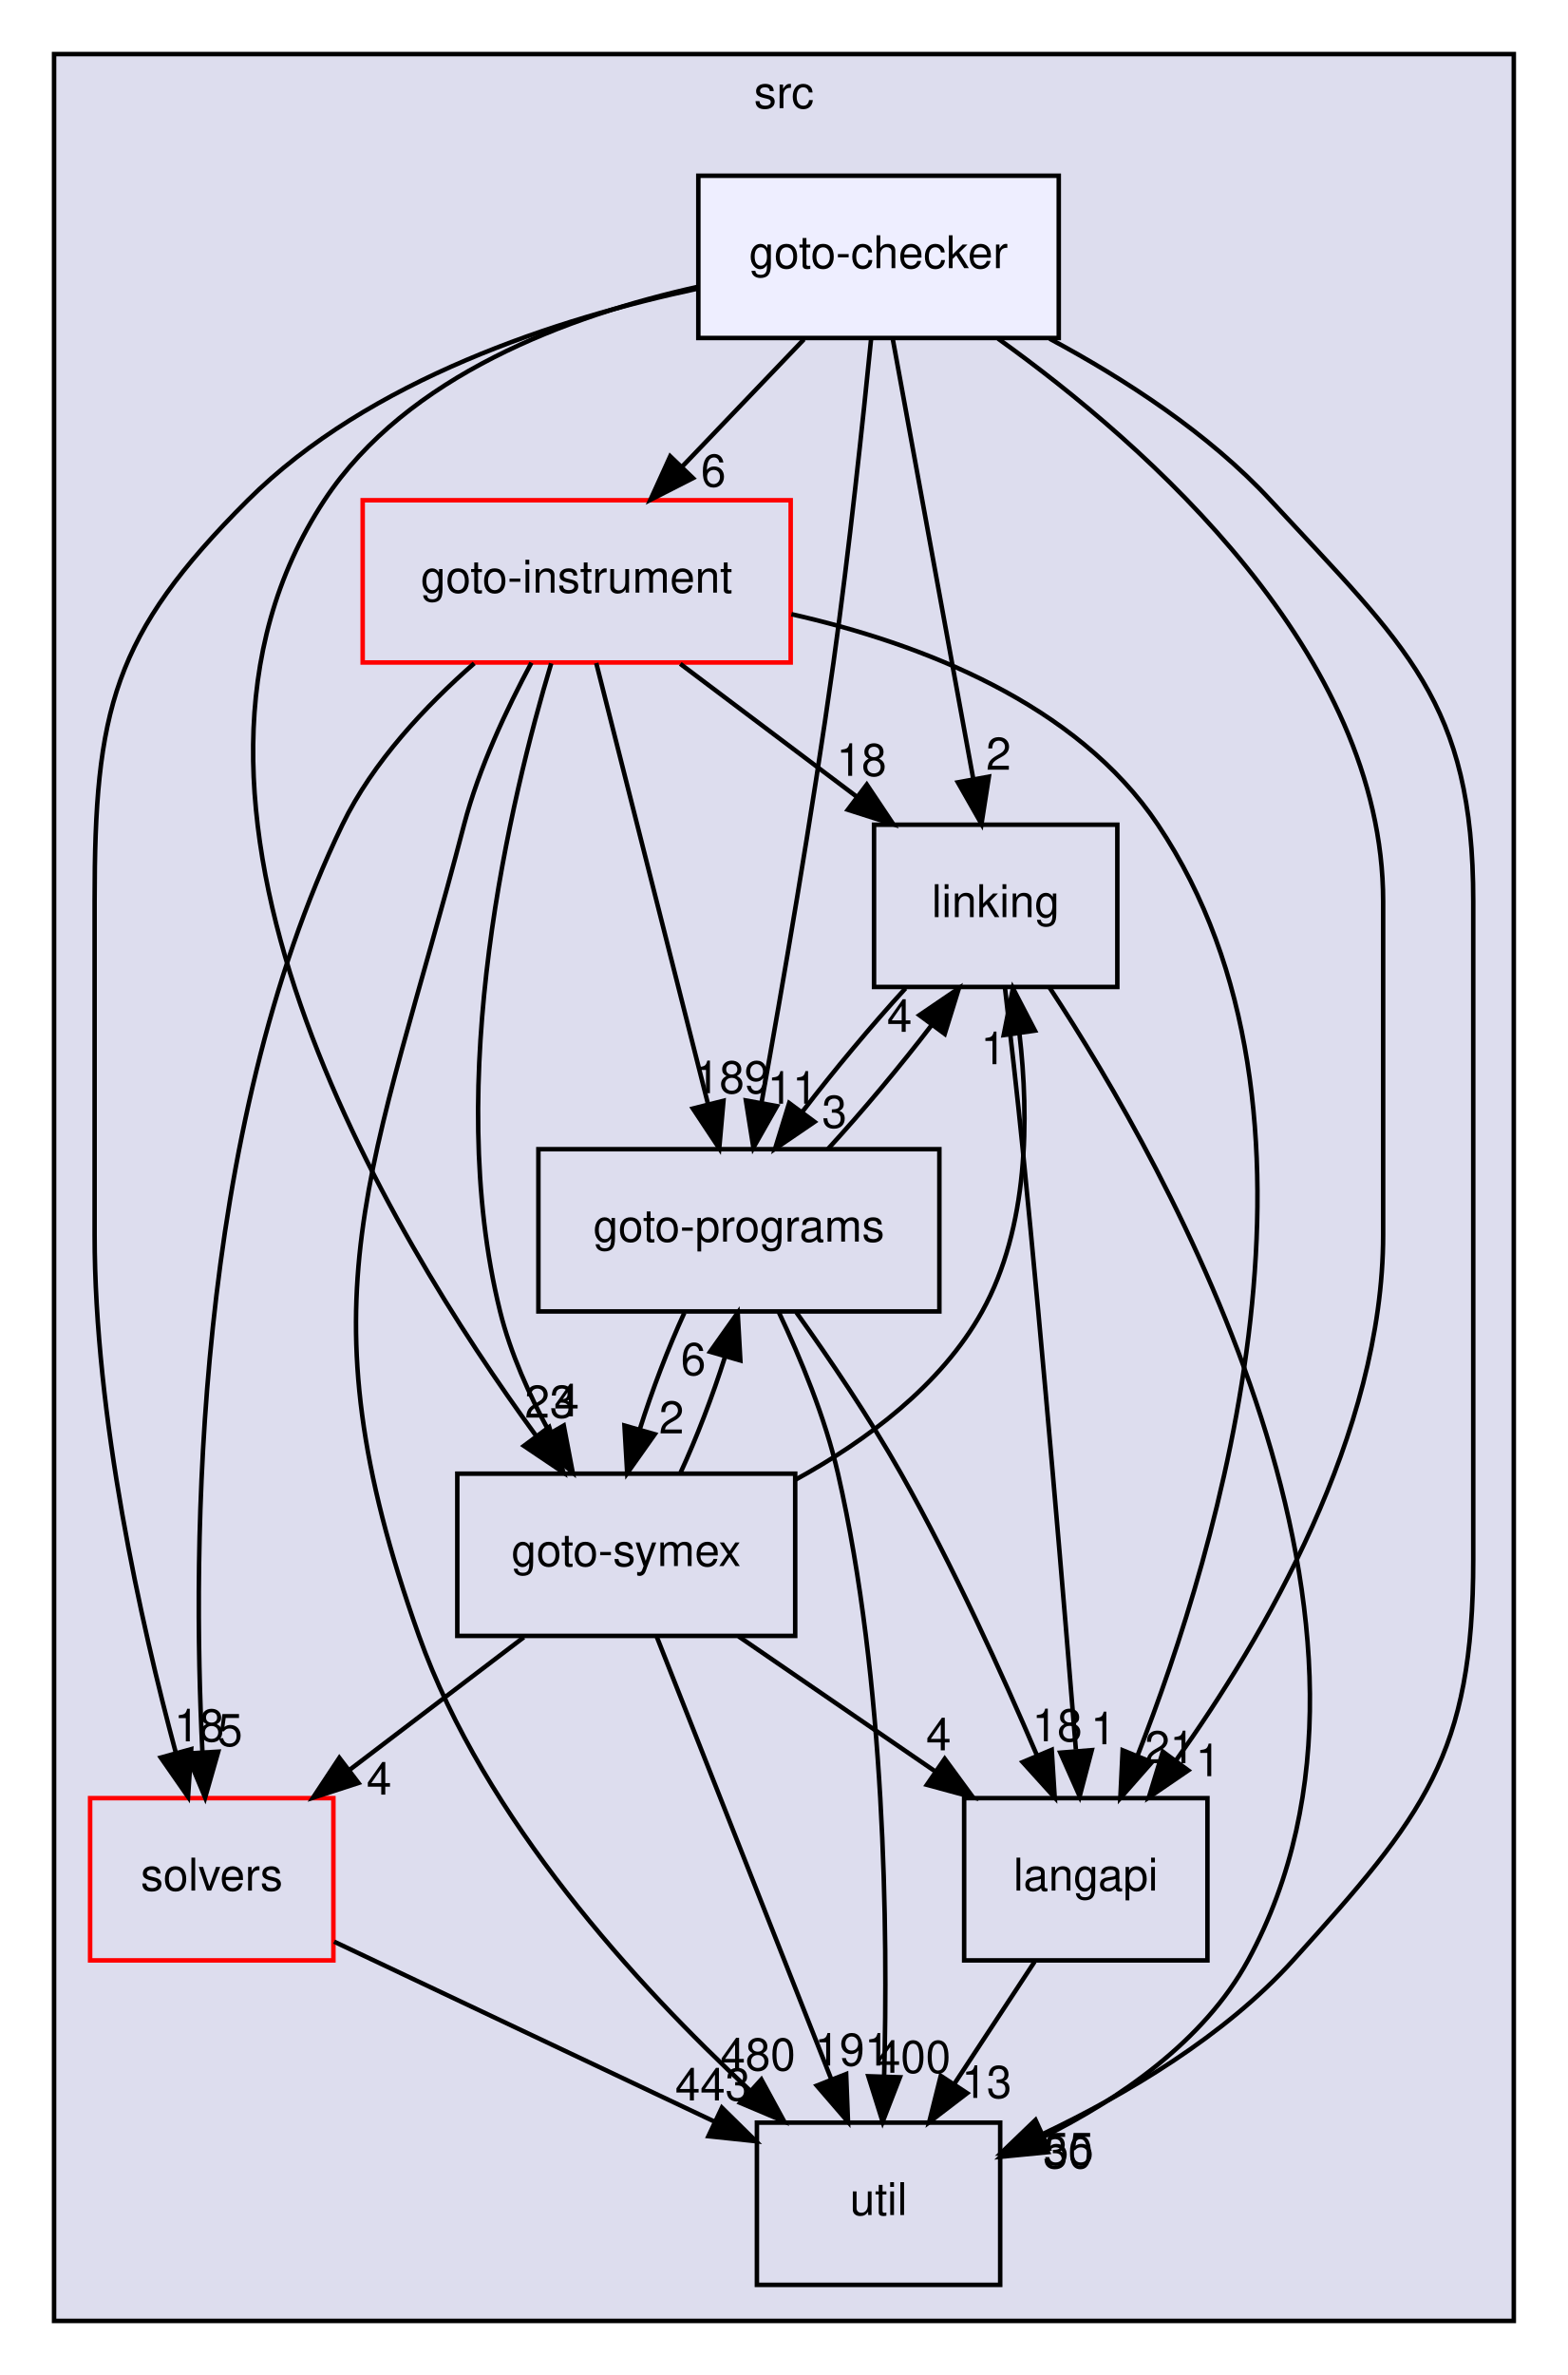
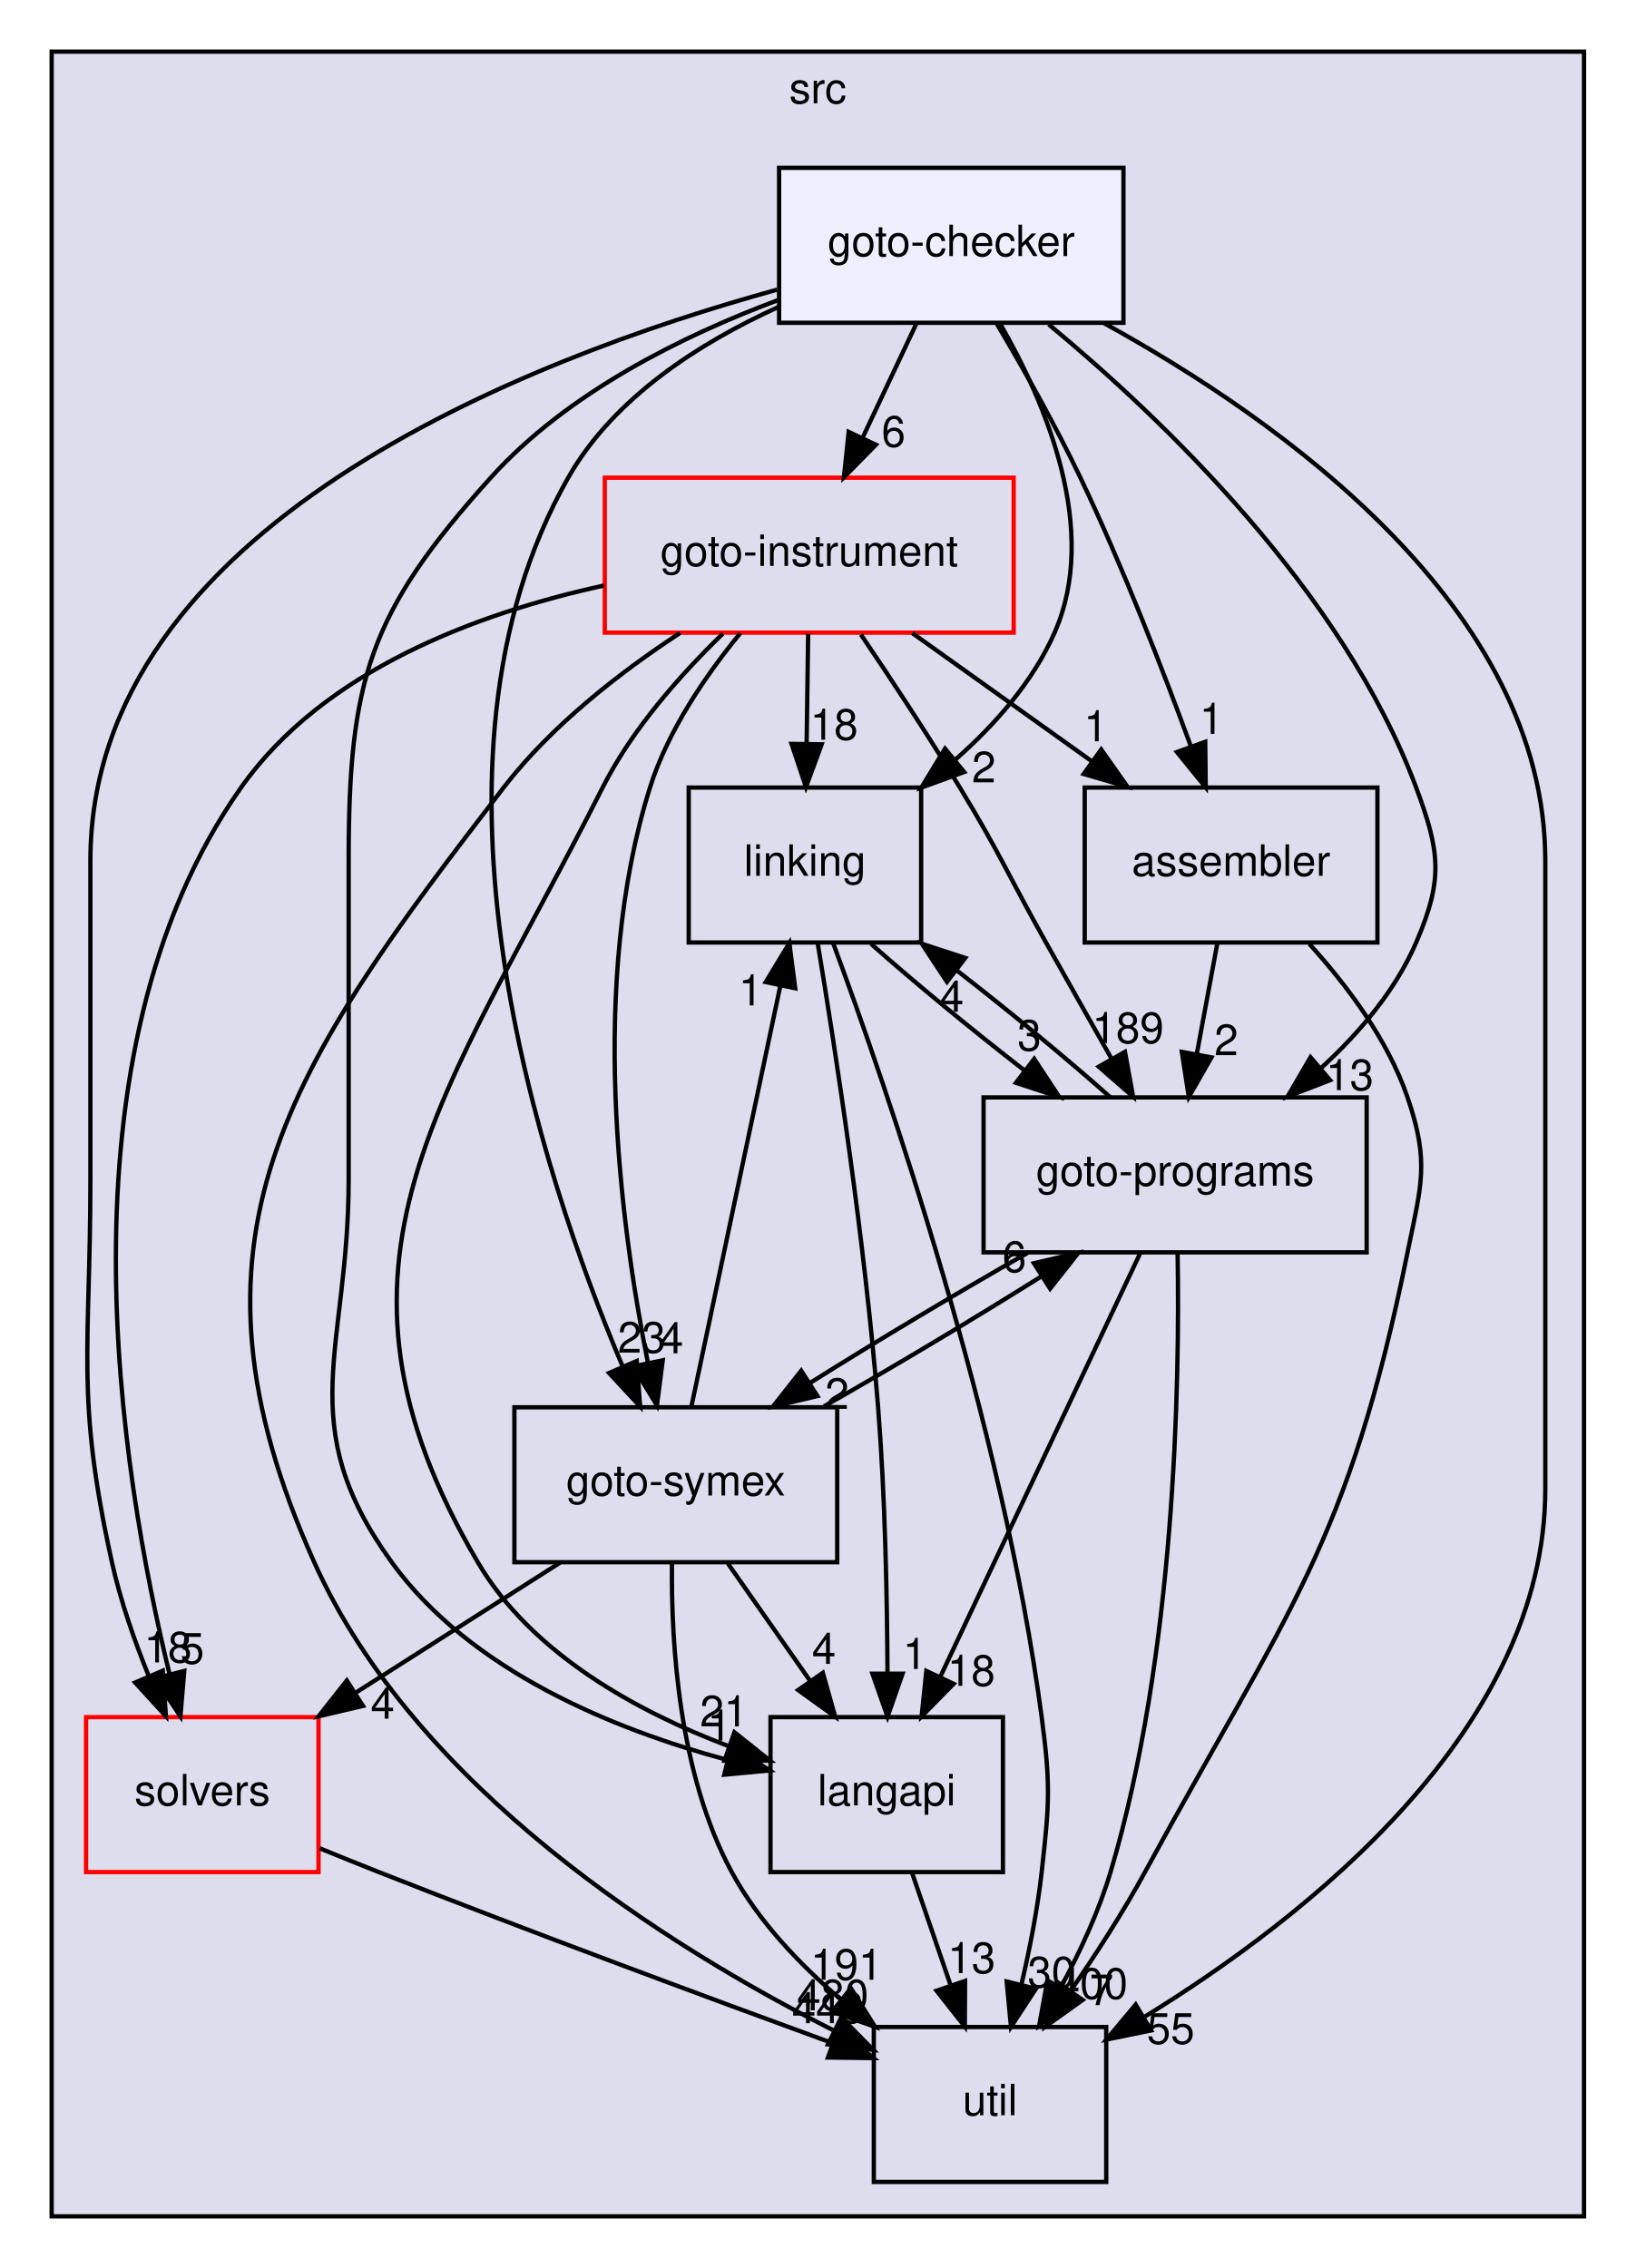
- <svg xmlns="http://www.w3.org/2000/svg" xmlns:xlink="http://www.w3.org/1999/xlink" width="348pt" height="527pt" viewBox="0.00 0.00 348.00 527.00">
+ <svg xmlns="http://www.w3.org/2000/svg" xmlns:xlink="http://www.w3.org/1999/xlink" width="380pt" height="527pt" viewBox="0.00 0.00 380.00 527.00">
  <g id="graph0" class="graph" transform="scale(1 1) rotate(0) translate(4 523)">
    <g id="clust1" class="cluster">
      <g id="a_clust1">
        <a xlink:href="dir_68267d1309a1af8e8297ef4c3efbcdba.html" target="_top" xlink:title="src">
-           <polygon fill="#ddddee" stroke="black" points="8,-8 8,-511 332,-511 332,-8 8,-8" />
-           <text text-anchor="middle" x="170" y="-499" font-family="Helvetica,sans-Serif" font-size="10.00">src</text>
+           <polygon fill="#ddddee" stroke="black" points="8,-8 8,-511 364,-511 364,-8 8,-8" />
+           <text text-anchor="middle" x="186" y="-499" font-family="Helvetica,sans-Serif" font-size="10.00">src</text>
        </a>
      </g>
    </g>
    <g id="node1" class="node">
      <g id="a_node1">
        <a xlink:href="dir_19373f467389307dc54ab8a6e9e19559.html" target="_top" xlink:title="solvers">
          <polygon fill="none" stroke="red" points="70,-124 16,-124 16,-88 70,-88 70,-124" />
          <text text-anchor="middle" x="43" y="-103.5" font-family="Helvetica,sans-Serif" font-size="10.00">solvers</text>
        </a>
      </g>
    </g>
    <g id="node7" class="node">
      <g id="a_node7">
        <a xlink:href="dir_b7878ad5ecbf2506f4125b9d34c97e45.html" target="_top" xlink:title="util">
-           <polygon fill="none" stroke="black" points="218,-52 164,-52 164,-16 218,-16 218,-52" />
-           <text text-anchor="middle" x="191" y="-31.5" font-family="Helvetica,sans-Serif" font-size="10.00">util</text>
+           <polygon fill="none" stroke="black" points="253,-52 199,-52 199,-16 253,-16 253,-52" />
+           <text text-anchor="middle" x="226" y="-31.5" font-family="Helvetica,sans-Serif" font-size="10.00">util</text>
        </a>
      </g>
    </g>
    <g id="edge4" class="edge">
-       <path fill="none" stroke="black" d="M70.15,-92.16C93.85,-80.95 128.46,-64.58 154.58,-52.23" />
-       <polygon fill="black" stroke="black" points="156.23,-55.32 163.78,-47.88 153.24,-48.99 156.23,-55.32" />
+       <path fill="none" stroke="black" d="M70.29,-93.52C74.86,-91.65 79.55,-89.75 84,-88 119.59,-73.98 160.55,-58.8 189.3,-48.29" />
+       <polygon fill="black" stroke="black" points="190.74,-51.49 198.93,-44.78 188.34,-44.91 190.74,-51.49" />
      <g id="a_edge4-headlabel">
        <a xlink:href="dir_000036_000037.html" target="_top" xlink:title="443">
-           <text text-anchor="middle" x="154.2" y="-56.92" font-family="Helvetica,sans-Serif" font-size="10.00">443</text>
+           <text text-anchor="middle" x="188.33" y="-52.89" font-family="Helvetica,sans-Serif" font-size="10.00">443</text>
        </a>
      </g>
    </g>
    <g id="node2" class="node">
      <g id="a_node2">
        <a xlink:href="dir_245199dd16b1f3757d78c9dc7747589d.html" target="_top" xlink:title="langapi">
-           <polygon fill="none" stroke="black" points="264,-124 210,-124 210,-88 264,-88 264,-124" />
-           <text text-anchor="middle" x="237" y="-103.5" font-family="Helvetica,sans-Serif" font-size="10.00">langapi</text>
-         </a>
-       </g>
-     </g>
-     <g id="edge15" class="edge">
-       <path fill="none" stroke="black" d="M225.63,-87.7C220.28,-79.56 213.8,-69.69 207.89,-60.7" />
-       <polygon fill="black" stroke="black" points="210.66,-58.54 202.24,-52.1 204.81,-62.38 210.66,-58.54" />
-       <g id="a_edge15-headlabel">
+           <polygon fill="none" stroke="black" points="229,-124 175,-124 175,-88 229,-88 229,-124" />
+           <text text-anchor="middle" x="202" y="-103.5" font-family="Helvetica,sans-Serif" font-size="10.00">langapi</text>
+         </a>
+       </g>
+     </g>
+     <g id="edge16" class="edge">
+       <path fill="none" stroke="black" d="M207.93,-87.7C210.61,-79.9 213.83,-70.51 216.8,-61.83" />
+       <polygon fill="black" stroke="black" points="220.2,-62.7 220.14,-52.1 213.58,-60.43 220.2,-62.7" />
+       <g id="a_edge16-headlabel">
        <a xlink:href="dir_000030_000037.html" target="_top" xlink:title="13">
-           <text text-anchor="middle" x="215" y="-57.48" font-family="Helvetica,sans-Serif" font-size="10.00">13</text>
+           <text text-anchor="middle" x="221.72" y="-64.52" font-family="Helvetica,sans-Serif" font-size="10.00">13</text>
        </a>
      </g>
    </g>
    <g id="node3" class="node">
      <g id="a_node3">
        <a xlink:href="dir_4cd183c173ff5cfcfce420f655b591bf.html" target="_top" xlink:title="goto-instrument">
-           <polygon fill="none" stroke="red" points="171.5,-412 76.5,-412 76.5,-376 171.5,-376 171.5,-412" />
-           <text text-anchor="middle" x="124" y="-391.5" font-family="Helvetica,sans-Serif" font-size="10.00">goto-instrument</text>
+           <polygon fill="none" stroke="red" points="231.5,-412 136.5,-412 136.5,-376 231.5,-376 231.5,-412" />
+           <text text-anchor="middle" x="184" y="-391.5" font-family="Helvetica,sans-Serif" font-size="10.00">goto-instrument</text>
        </a>
      </g>
    </g>
    <g id="edge5" class="edge">
-       <path fill="none" stroke="black" d="M101.26,-375.81C90.57,-366.45 78.73,-353.93 72,-340 39,-271.67 38.66,-179.51 40.93,-134.31" />
-       <polygon fill="black" stroke="black" points="44.44,-134.31 41.53,-124.13 37.45,-133.9 44.44,-134.31" />
+       <path fill="none" stroke="black" d="M136.28,-386.94C106.86,-380.5 71.2,-367.25 52,-340 8,-277.55 23.98,-180.54 35.42,-133.88" />
+       <polygon fill="black" stroke="black" points="38.81,-134.74 37.91,-124.19 32.03,-133 38.81,-134.74" />
      <g id="a_edge5-headlabel">
        <a xlink:href="dir_000024_000036.html" target="_top" xlink:title="5">
-           <text text-anchor="middle" x="47.06" y="-135.57" font-family="Helvetica,sans-Serif" font-size="10.00">5</text>
+           <text text-anchor="middle" x="40.67" y="-136.43" font-family="Helvetica,sans-Serif" font-size="10.00">5</text>
        </a>
      </g>
    </g>
    <g id="edge6" class="edge">
-       <path fill="none" stroke="black" d="M171.66,-386.72C200.44,-380.21 234.94,-366.95 253,-340 295.69,-276.3 266.57,-179.55 248.45,-133.35" />
-       <polygon fill="black" stroke="black" points="251.67,-131.98 244.67,-124.03 245.18,-134.62 251.67,-131.98" />
+       <path fill="none" stroke="black" d="M163.92,-375.75C154.04,-366.19 142.82,-353.52 136,-340 99.49,-267.66 65.97,-229.88 107,-160 119.55,-138.63 144.19,-125.24 165.24,-117.27" />
+       <polygon fill="black" stroke="black" points="166.62,-120.49 174.9,-113.88 164.31,-113.89 166.62,-120.49" />
      <g id="a_edge6-headlabel">
        <a xlink:href="dir_000024_000030.html" target="_top" xlink:title="21">
-           <text text-anchor="middle" x="255.65" y="-131.75" font-family="Helvetica,sans-Serif" font-size="10.00">21</text>
+           <text text-anchor="middle" x="164.17" y="-121.86" font-family="Helvetica,sans-Serif" font-size="10.00">21</text>
        </a>
      </g>
    </g>
    <g id="node4" class="node">
      <g id="a_node4">
        <a xlink:href="dir_7ec25742ab1d47a7a6823282222807fd.html" target="_top" xlink:title="linking">
-           <polygon fill="none" stroke="black" points="244,-340 190,-340 190,-304 244,-304 244,-340" />
-           <text text-anchor="middle" x="217" y="-319.5" font-family="Helvetica,sans-Serif" font-size="10.00">linking</text>
+           <polygon fill="none" stroke="black" points="210,-340 156,-340 156,-304 210,-304 210,-340" />
+           <text text-anchor="middle" x="183" y="-319.5" font-family="Helvetica,sans-Serif" font-size="10.00">linking</text>
        </a>
      </g>
    </g>
    <g id="edge7" class="edge">
-       <path fill="none" stroke="black" d="M146.99,-375.7C158.81,-366.8 173.39,-355.82 186.18,-346.2" />
-       <polygon fill="black" stroke="black" points="188.39,-348.91 194.28,-340.1 184.18,-343.32 188.39,-348.91" />
+       <path fill="none" stroke="black" d="M183.75,-375.7C183.64,-367.98 183.51,-358.71 183.39,-350.11" />
+       <polygon fill="black" stroke="black" points="186.89,-350.05 183.24,-340.1 179.89,-350.15 186.89,-350.05" />
      <g id="a_edge7-headlabel">
        <a xlink:href="dir_000024_000033.html" target="_top" xlink:title="18">
-           <text text-anchor="middle" x="187.23" y="-350.84" font-family="Helvetica,sans-Serif" font-size="10.00">18</text>
+           <text text-anchor="middle" x="189.78" y="-351.11" font-family="Helvetica,sans-Serif" font-size="10.00">18</text>
        </a>
      </g>
    </g>
    <g id="node5" class="node">
      <g id="a_node5">
        <a xlink:href="dir_807c5b2c83e0c14a10083f60cf67ca05.html" target="_top" xlink:title="goto-programs">
-           <polygon fill="none" stroke="black" points="204.5,-268 115.5,-268 115.5,-232 204.5,-232 204.5,-268" />
-           <text text-anchor="middle" x="160" y="-247.5" font-family="Helvetica,sans-Serif" font-size="10.00">goto-programs</text>
+           <polygon fill="none" stroke="black" points="313.5,-268 224.5,-268 224.5,-232 313.5,-232 313.5,-268" />
+           <text text-anchor="middle" x="269" y="-247.5" font-family="Helvetica,sans-Serif" font-size="10.00">goto-programs</text>
        </a>
      </g>
    </g>
    <g id="edge8" class="edge">
-       <path fill="none" stroke="black" d="M128.34,-375.87C134.5,-351.56 145.85,-306.82 153.15,-278.01" />
-       <polygon fill="black" stroke="black" points="156.58,-278.74 155.64,-268.19 149.79,-277.02 156.58,-278.74" />
+       <path fill="none" stroke="black" d="M196.01,-375.55C202.93,-365.32 211.68,-352.07 219,-340 228.49,-324.35 230.05,-319.96 239,-304 243.94,-295.2 249.36,-285.59 254.23,-277" />
+       <polygon fill="black" stroke="black" points="257.35,-278.59 259.24,-268.17 251.26,-275.14 257.35,-278.59" />
      <g id="a_edge8-headlabel">
        <a xlink:href="dir_000024_000025.html" target="_top" xlink:title="189">
-           <text text-anchor="middle" x="158.45" y="-280.42" font-family="Helvetica,sans-Serif" font-size="10.00">189</text>
+           <text text-anchor="middle" x="258.05" y="-280.62" font-family="Helvetica,sans-Serif" font-size="10.00">189</text>
        </a>
      </g>
    </g>
    <g id="node6" class="node">
      <g id="a_node6">
        <a xlink:href="dir_99e24f80c4828e49b24e2d05c93d325b.html" target="_top" xlink:title="goto-symex">
-           <polygon fill="none" stroke="black" points="172.5,-196 97.5,-196 97.5,-160 172.5,-160 172.5,-196" />
-           <text text-anchor="middle" x="135" y="-175.5" font-family="Helvetica,sans-Serif" font-size="10.00">goto-symex</text>
+           <polygon fill="none" stroke="black" points="190.5,-196 115.5,-196 115.5,-160 190.5,-160 190.5,-196" />
+           <text text-anchor="middle" x="153" y="-175.5" font-family="Helvetica,sans-Serif" font-size="10.00">goto-symex</text>
        </a>
      </g>
    </g>
    <g id="edge9" class="edge">
-       <path fill="none" stroke="black" d="M118.35,-375.81C109.41,-346.08 94.28,-283.29 107,-232 109.29,-222.75 113.53,-213.34 118.02,-205.07" />
-       <polygon fill="black" stroke="black" points="121.13,-206.68 123.11,-196.28 115.07,-203.17 121.13,-206.68" />
+       <path fill="none" stroke="black" d="M167.96,-375.85C159.99,-366.12 151.17,-353.27 147,-340 132.83,-294.93 139.97,-239.25 146.47,-206.58" />
+       <polygon fill="black" stroke="black" points="149.97,-206.93 148.62,-196.43 143.12,-205.48 149.97,-206.93" />
      <g id="a_edge9-headlabel">
        <a xlink:href="dir_000024_000026.html" target="_top" xlink:title="4">
-           <text text-anchor="middle" x="121.78" y="-208.72" font-family="Helvetica,sans-Serif" font-size="10.00">4</text>
+           <text text-anchor="middle" x="152" y="-208.54" font-family="Helvetica,sans-Serif" font-size="10.00">4</text>
        </a>
      </g>
    </g>
    <g id="edge10" class="edge">
-       <path fill="none" stroke="black" d="M113.96,-375.95C108.54,-365.85 102.29,-352.6 99,-340 78.79,-262.47 62.11,-235.48 89,-160 103.5,-119.29 137.58,-82.24 162.36,-59.23" />
-       <polygon fill="black" stroke="black" points="164.99,-61.58 170.05,-52.27 160.29,-56.39 164.99,-61.58" />
+       <path fill="none" stroke="black" d="M154,-375.94C140.02,-366.76 124.07,-354.38 113,-340 62.75,-274.75 35.26,-235.13 69,-160 92.55,-107.55 150.97,-70.78 189.53,-51.27" />
+       <polygon fill="black" stroke="black" points="191.43,-54.23 198.87,-46.68 188.35,-47.95 191.43,-54.23" />
      <g id="a_edge10-headlabel">
        <a xlink:href="dir_000024_000037.html" target="_top" xlink:title="480">
-           <text text-anchor="middle" x="164.23" y="-63.59" font-family="Helvetica,sans-Serif" font-size="10.00">480</text>
+           <text text-anchor="middle" x="189.46" y="-55.87" font-family="Helvetica,sans-Serif" font-size="10.00">480</text>
+         </a>
+       </g>
+     </g>
+     <g id="node8" class="node">
+       <g id="a_node8">
+         <a xlink:href="dir_d01cd18d7c243e1a03923a469af6c29b.html" target="_top" xlink:title="assembler">
+           <polygon fill="none" stroke="black" points="316,-340 248,-340 248,-304 316,-304 316,-340" />
+           <text text-anchor="middle" x="282" y="-319.5" font-family="Helvetica,sans-Serif" font-size="10.00">assembler</text>
+         </a>
+       </g>
+     </g>
+     <g id="edge11" class="edge">
+       <path fill="none" stroke="black" d="M207.97,-375.88C220.55,-366.89 236.13,-355.76 249.75,-346.03" />
+       <polygon fill="black" stroke="black" points="251.83,-348.85 257.93,-340.19 247.76,-343.15 251.83,-348.85" />
+       <g id="a_edge11-headlabel">
+         <a xlink:href="dir_000024_000013.html" target="_top" xlink:title="1">
+           <text text-anchor="middle" x="250.56" y="-350.75" font-family="Helvetica,sans-Serif" font-size="10.00">1</text>
        </a>
      </g>
    </g>
    <g id="edge1" class="edge">
-       <path fill="none" stroke="black" d="M219.06,-303.83C220.27,-293.46 221.8,-279.98 223,-268 227.67,-221.3 232.22,-166.89 234.8,-134.78" />
-       <polygon fill="black" stroke="black" points="238.33,-134.65 235.64,-124.41 231.35,-134.09 238.33,-134.65" />
+       <path fill="none" stroke="black" d="M185.99,-303.68C189.99,-279.61 196.95,-234.64 200,-196 201.63,-175.33 202.1,-151.88 202.18,-134.25" />
+       <polygon fill="black" stroke="black" points="205.68,-134.09 202.19,-124.09 198.68,-134.09 205.68,-134.09" />
      <g id="a_edge1-headlabel">
        <a xlink:href="dir_000033_000030.html" target="_top" xlink:title="1">
-           <text text-anchor="middle" x="240.87" y="-135.96" font-family="Helvetica,sans-Serif" font-size="10.00">1</text>
+           <text text-anchor="middle" x="208.52" y="-135.19" font-family="Helvetica,sans-Serif" font-size="10.00">1</text>
        </a>
      </g>
    </g>
    <g id="edge2" class="edge">
-       <path fill="none" stroke="black" d="M196.99,-303.7C189.45,-295.47 181.11,-285.48 174.18,-276.42" />
-       <polygon fill="black" stroke="black" points="176.79,-274.07 168.03,-268.1 171.16,-278.23 176.79,-274.07" />
+       <path fill="none" stroke="black" d="M198.34,-303.7C208.36,-294.8 221.68,-283.82 234.1,-274.2" />
+       <polygon fill="black" stroke="black" points="236.26,-276.95 242.09,-268.1 232.02,-271.39 236.26,-276.95" />
      <g id="a_edge2-headlabel">
        <a xlink:href="dir_000033_000025.html" target="_top" xlink:title="3">
-           <text text-anchor="middle" x="181.21" y="-272.77" font-family="Helvetica,sans-Serif" font-size="10.00">3</text>
+           <text text-anchor="middle" x="235.13" y="-278.89" font-family="Helvetica,sans-Serif" font-size="10.00">3</text>
        </a>
      </g>
    </g>
    <g id="edge3" class="edge">
-       <path fill="none" stroke="black" d="M228.98,-303.83C255.37,-263.7 313.08,-161.63 273,-88 263.22,-70.04 244.45,-57.23 227.33,-48.72" />
-       <polygon fill="black" stroke="black" points="228.6,-45.45 218.05,-44.42 225.65,-51.8 228.6,-45.45" />
+       <path fill="none" stroke="black" d="M189.52,-303.95C202.01,-270.21 228.92,-192.29 238,-124 240.11,-108.14 239.78,-103.9 238,-88 237.04,-79.43 235.24,-70.22 233.31,-61.93" />
+       <polygon fill="black" stroke="black" points="236.66,-60.89 230.87,-52.02 229.87,-62.57 236.66,-60.89" />
      <g id="a_edge3-headlabel">
        <a xlink:href="dir_000033_000037.html" target="_top" xlink:title="30">
-           <text text-anchor="middle" x="233.05" y="-41.88" font-family="Helvetica,sans-Serif" font-size="10.00">30</text>
-         </a>
-       </g>
-     </g>
-     <g id="edge11" class="edge">
-       <path fill="none" stroke="black" d="M172.75,-231.8C180,-221.65 189,-208.4 196,-196 207.51,-175.63 218.48,-151.46 226.18,-133.45" />
-       <polygon fill="black" stroke="black" points="229.44,-134.72 230.1,-124.14 222.99,-132 229.44,-134.72" />
-       <g id="a_edge11-headlabel">
+           <text text-anchor="middle" x="240.28" y="-61.2" font-family="Helvetica,sans-Serif" font-size="10.00">30</text>
+         </a>
+       </g>
+     </g>
+     <g id="edge12" class="edge">
+       <path fill="none" stroke="black" d="M260.92,-231.87C249.35,-207.35 227.97,-162.03 214.39,-133.26" />
+       <polygon fill="black" stroke="black" points="217.54,-131.74 210.11,-124.19 211.21,-134.73 217.54,-131.74" />
+       <g id="a_edge12-headlabel">
        <a xlink:href="dir_000025_000030.html" target="_top" xlink:title="18">
-           <text text-anchor="middle" x="230.66" y="-136.63" font-family="Helvetica,sans-Serif" font-size="10.00">18</text>
-         </a>
-       </g>
-     </g>
-     <g id="edge12" class="edge">
-       <path fill="none" stroke="black" d="M179.82,-268.1C187.43,-276.38 195.87,-286.49 202.87,-295.64" />
-       <polygon fill="black" stroke="black" points="200.07,-297.74 208.83,-303.7 205.69,-293.58 200.07,-297.74" />
-       <g id="a_edge12-headlabel">
+           <text text-anchor="middle" x="221.64" y="-131.28" font-family="Helvetica,sans-Serif" font-size="10.00">18</text>
+         </a>
+       </g>
+     </g>
+     <g id="edge13" class="edge">
+       <path fill="none" stroke="black" d="M253.88,-268.1C243.91,-276.97 230.61,-287.94 218.18,-297.59" />
+       <polygon fill="black" stroke="black" points="216,-294.85 210.17,-303.7 220.25,-300.41 216,-294.85" />
+       <g id="a_edge13-headlabel">
        <a xlink:href="dir_000025_000033.html" target="_top" xlink:title="4">
-           <text text-anchor="middle" x="195.65" y="-294.04" font-family="Helvetica,sans-Serif" font-size="10.00">4</text>
-         </a>
-       </g>
-     </g>
-     <g id="edge13" class="edge">
-       <path fill="none" stroke="black" d="M147.9,-231.7C144.31,-223.9 140.74,-214.51 138,-205.83" />
-       <polygon fill="black" stroke="black" points="141.33,-204.75 135.21,-196.1 134.6,-206.68 141.33,-204.75" />
-       <g id="a_edge13-headlabel">
+           <text text-anchor="middle" x="217.13" y="-287.91" font-family="Helvetica,sans-Serif" font-size="10.00">4</text>
+         </a>
+       </g>
+     </g>
+     <g id="edge14" class="edge">
+       <path fill="none" stroke="black" d="M234.73,-231.88C218.75,-222.81 199.94,-211.55 184.35,-201.76" />
+       <polygon fill="black" stroke="black" points="185.9,-198.6 175.58,-196.19 182.14,-204.51 185.9,-198.6" />
+       <g id="a_edge14-headlabel">
        <a xlink:href="dir_000025_000026.html" target="_top" xlink:title="2">
-           <text text-anchor="middle" x="145.05" y="-204.93" font-family="Helvetica,sans-Serif" font-size="10.00">2</text>
-         </a>
-       </g>
-     </g>
-     <g id="edge14" class="edge">
-       <path fill="none" stroke="black" d="M168.87,-231.82C173.66,-221.68 179.16,-208.43 182,-196 192.53,-149.9 193.09,-94.55 192.24,-62.22" />
-       <polygon fill="black" stroke="black" points="195.74,-62.06 191.91,-52.18 188.74,-62.29 195.74,-62.06" />
-       <g id="a_edge14-headlabel">
+           <text text-anchor="middle" x="190.46" y="-195.63" font-family="Helvetica,sans-Serif" font-size="10.00">2</text>
+         </a>
+       </g>
+     </g>
+     <g id="edge15" class="edge">
+       <path fill="none" stroke="black" d="M269.58,-231.66C270.09,-201.7 269.06,-138.58 254,-88 251.28,-78.87 246.93,-69.49 242.45,-61.21" />
+       <polygon fill="black" stroke="black" points="245.42,-59.36 237.43,-52.4 239.34,-62.82 245.42,-59.36" />
+       <g id="a_edge15-headlabel">
        <a xlink:href="dir_000025_000037.html" target="_top" xlink:title="400">
-           <text text-anchor="middle" x="198.69" y="-63.06" font-family="Helvetica,sans-Serif" font-size="10.00">400</text>
-         </a>
-       </g>
-     </g>
-     <g id="edge16" class="edge">
-       <path fill="none" stroke="black" d="M112.26,-159.7C100.56,-150.8 86.14,-139.82 73.49,-130.2" />
-       <polygon fill="black" stroke="black" points="75.56,-127.37 65.48,-124.1 71.32,-132.94 75.56,-127.37" />
-       <g id="a_edge16-headlabel">
+           <text text-anchor="middle" x="249.67" y="-58.57" font-family="Helvetica,sans-Serif" font-size="10.00">400</text>
+         </a>
+       </g>
+     </g>
+     <g id="edge17" class="edge">
+       <path fill="none" stroke="black" d="M126.09,-159.88C111.84,-150.81 94.15,-139.55 78.76,-129.76" />
+       <polygon fill="black" stroke="black" points="80.33,-126.61 70.01,-124.19 76.57,-132.51 80.33,-126.61" />
+       <g id="a_edge17-headlabel">
        <a xlink:href="dir_000026_000036.html" target="_top" xlink:title="4">
-           <text text-anchor="middle" x="80.14" y="-124.79" font-family="Helvetica,sans-Serif" font-size="10.00">4</text>
-         </a>
-       </g>
-     </g>
-     <g id="edge17" class="edge">
-       <path fill="none" stroke="black" d="M159.95,-159.88C173.04,-150.89 189.26,-139.76 203.44,-130.03" />
-       <polygon fill="black" stroke="black" points="205.69,-132.73 211.95,-124.19 201.73,-126.96 205.69,-132.73" />
-       <g id="a_edge17-headlabel">
+           <text text-anchor="middle" x="84.89" y="-123.64" font-family="Helvetica,sans-Serif" font-size="10.00">4</text>
+         </a>
+       </g>
+     </g>
+     <g id="edge18" class="edge">
+       <path fill="none" stroke="black" d="M165.11,-159.7C170.87,-151.47 177.86,-141.48 184.21,-132.42" />
+       <polygon fill="black" stroke="black" points="187.16,-134.3 190.03,-124.1 181.42,-130.29 187.16,-134.3" />
+       <g id="a_edge18-headlabel">
        <a xlink:href="dir_000026_000030.html" target="_top" xlink:title="4">
-           <text text-anchor="middle" x="204.33" y="-134.61" font-family="Helvetica,sans-Serif" font-size="10.00">4</text>
-         </a>
-       </g>
-     </g>
-     <g id="edge18" class="edge">
-       <path fill="none" stroke="black" d="M172.52,-194.64C188.2,-203.23 204.86,-215.54 214,-232 224.35,-250.64 224.42,-275.03 222.28,-293.57" />
-       <polygon fill="black" stroke="black" points="218.78,-293.32 220.83,-303.71 225.71,-294.31 218.78,-293.32" />
-       <g id="a_edge18-headlabel">
+           <text text-anchor="middle" x="187.42" y="-136.38" font-family="Helvetica,sans-Serif" font-size="10.00">4</text>
+         </a>
+       </g>
+     </g>
+     <g id="edge19" class="edge">
+       <path fill="none" stroke="black" d="M156.63,-196.19C161.77,-220.53 171.23,-265.28 177.31,-294.06" />
+       <polygon fill="black" stroke="black" points="173.89,-294.81 179.38,-303.87 180.74,-293.36 173.89,-294.81" />
+       <g id="a_edge19-headlabel">
        <a xlink:href="dir_000026_000033.html" target="_top" xlink:title="1">
-           <text text-anchor="middle" x="216.48" y="-286.86" font-family="Helvetica,sans-Serif" font-size="10.00">1</text>
-         </a>
-       </g>
-     </g>
-     <g id="edge19" class="edge">
-       <path fill="none" stroke="black" d="M147,-196.1C150.59,-203.88 154.18,-213.26 156.93,-221.95" />
-       <polygon fill="black" stroke="black" points="153.61,-223.05 159.74,-231.7 160.33,-221.12 153.61,-223.05" />
-       <g id="a_edge19-headlabel">
+           <text text-anchor="middle" x="170.37" y="-289.38" font-family="Helvetica,sans-Serif" font-size="10.00">1</text>
+         </a>
+       </g>
+     </g>
+     <g id="edge20" class="edge">
+       <path fill="none" stroke="black" d="M187.39,-196.19C203.38,-205.27 222.19,-216.53 237.77,-226.31" />
+       <polygon fill="black" stroke="black" points="236.2,-229.47 246.52,-231.88 239.96,-223.56 236.2,-229.47" />
+       <g id="a_edge20-headlabel">
        <a xlink:href="dir_000026_000025.html" target="_top" xlink:title="6">
-           <text text-anchor="middle" x="149.89" y="-217.88" font-family="Helvetica,sans-Serif" font-size="10.00">6</text>
-         </a>
-       </g>
-     </g>
-     <g id="edge20" class="edge">
-       <path fill="none" stroke="black" d="M141.75,-159.87C151.38,-135.46 169.14,-90.43 180.5,-61.64" />
-       <polygon fill="black" stroke="black" points="183.81,-62.78 184.22,-52.19 177.3,-60.21 183.81,-62.78" />
-       <g id="a_edge20-headlabel">
+           <text text-anchor="middle" x="231.65" y="-227.43" font-family="Helvetica,sans-Serif" font-size="10.00">6</text>
+         </a>
+       </g>
+     </g>
+     <g id="edge21" class="edge">
+       <path fill="none" stroke="black" d="M152.11,-159.85C151.88,-141.08 153.73,-110.66 166,-88 172.1,-76.73 181.59,-66.71 191.23,-58.49" />
+       <polygon fill="black" stroke="black" points="193.68,-61.01 199.3,-52.03 189.31,-55.55 193.68,-61.01" />
+       <g id="a_edge21-headlabel">
        <a xlink:href="dir_000026_000037.html" target="_top" xlink:title="191">
-           <text text-anchor="middle" x="185.13" y="-64.66" font-family="Helvetica,sans-Serif" font-size="10.00">191</text>
-         </a>
-       </g>
-     </g>
-     <g id="node8" class="node">
-       <g id="a_node8">
+           <text text-anchor="middle" x="192.65" y="-62.97" font-family="Helvetica,sans-Serif" font-size="10.00">191</text>
+         </a>
+       </g>
+     </g>
+     <g id="edge22" class="edge">
+       <path fill="none" stroke="black" d="M278.79,-303.7C277.35,-295.98 275.63,-286.71 274.04,-278.11" />
+       <polygon fill="black" stroke="black" points="277.44,-277.3 272.18,-268.1 270.56,-278.58 277.44,-277.3" />
+       <g id="a_edge22-headlabel">
+         <a xlink:href="dir_000013_000025.html" target="_top" xlink:title="2">
+           <text text-anchor="middle" x="280.89" y="-277.81" font-family="Helvetica,sans-Serif" font-size="10.00">2</text>
+         </a>
+       </g>
+     </g>
+     <g id="edge23" class="edge">
+       <path fill="none" stroke="black" d="M300.17,-303.68C308.88,-294.1 318.41,-281.43 323,-268 328.17,-252.86 326.18,-247.68 323,-232 309.17,-163.88 295.24,-149.04 262,-88 256.95,-78.72 250.69,-69.03 244.81,-60.51" />
+       <polygon fill="black" stroke="black" points="247.52,-58.28 238.89,-52.12 241.8,-62.31 247.52,-58.28" />
+       <g id="a_edge23-headlabel">
+         <a xlink:href="dir_000013_000037.html" target="_top" xlink:title="7">
+           <text text-anchor="middle" x="251.91" y="-57.08" font-family="Helvetica,sans-Serif" font-size="10.00">7</text>
+         </a>
+       </g>
+     </g>
+     <g id="node9" class="node">
+       <g id="a_node9">
        <a xlink:href="dir_647f57bb6fbe01dbee6443af3bb1115a.html" target="_top" xlink:title="goto-checker">
-           <polygon fill="#eeeeff" stroke="black" points="231,-484 151,-484 151,-448 231,-448 231,-484" />
-           <text text-anchor="middle" x="191" y="-463.5" font-family="Helvetica,sans-Serif" font-size="10.00">goto-checker</text>
-         </a>
-       </g>
-     </g>
-     <g id="edge21" class="edge">
-       <path fill="none" stroke="black" d="M150.87,-458.96C119.91,-452.35 77.96,-438.88 51,-412 21.01,-382.1 17,-365.34 17,-323 17,-323 17,-323 17,-249 17,-208.55 27.33,-162.67 34.97,-134.28" />
-       <polygon fill="black" stroke="black" points="38.44,-134.87 37.74,-124.3 31.69,-133 38.44,-134.87" />
-       <g id="a_edge21-headlabel">
+           <polygon fill="#eeeeff" stroke="black" points="257,-484 177,-484 177,-448 257,-448 257,-484" />
+           <text text-anchor="middle" x="217" y="-463.5" font-family="Helvetica,sans-Serif" font-size="10.00">goto-checker</text>
+         </a>
+       </g>
+     </g>
+     <g id="edge24" class="edge">
+       <path fill="none" stroke="black" d="M176.53,-455.69C118.09,-439.58 17,-400.5 17,-323 17,-323 17,-323 17,-249 17,-209.38 13.48,-198.69 22,-160 23.96,-151.11 27.22,-141.76 30.6,-133.44" />
+       <polygon fill="black" stroke="black" points="33.82,-134.79 34.54,-124.22 27.39,-132.04 33.82,-134.79" />
+       <g id="a_edge24-headlabel">
        <a xlink:href="dir_000020_000036.html" target="_top" xlink:title="18">
-           <text text-anchor="middle" x="40.21" y="-136.6" font-family="Helvetica,sans-Serif" font-size="10.00">18</text>
-         </a>
-       </g>
-     </g>
-     <g id="edge22" class="edge">
-       <path fill="none" stroke="black" d="M217.54,-447.85C250.66,-424.13 303,-377.95 303,-323 303,-323 303,-323 303,-249 303,-204.84 276.43,-159.56 257.01,-132.35" />
-       <polygon fill="black" stroke="black" points="259.74,-130.16 251,-124.18 254.1,-134.31 259.74,-130.16" />
-       <g id="a_edge22-headlabel">
+           <text text-anchor="middle" x="35.02" y="-136.71" font-family="Helvetica,sans-Serif" font-size="10.00">18</text>
+         </a>
+       </g>
+     </g>
+     <g id="edge25" class="edge">
+       <path fill="none" stroke="black" d="M176.82,-453.29C154.5,-444.97 127.75,-431.72 110,-412 81.77,-380.65 77,-365.19 77,-323 77,-323 77,-323 77,-249 77,-209.2 63.7,-192.27 87,-160 105.29,-134.67 138.72,-121.13 164.84,-114.09" />
+       <polygon fill="black" stroke="black" points="165.94,-117.43 174.8,-111.62 164.26,-110.63 165.94,-117.43" />
+       <g id="a_edge25-headlabel">
        <a xlink:href="dir_000020_000030.html" target="_top" xlink:title="1">
-           <text text-anchor="middle" x="264.16" y="-128.87" font-family="Helvetica,sans-Serif" font-size="10.00">1</text>
-         </a>
-       </g>
-     </g>
-     <g id="edge23" class="edge">
-       <path fill="none" stroke="black" d="M174.44,-447.7C166.32,-439.22 156.41,-428.86 147.53,-419.58" />
-       <polygon fill="black" stroke="black" points="149.81,-416.91 140.37,-412.1 144.76,-421.75 149.81,-416.91" />
-       <g id="a_edge23-headlabel">
+           <text text-anchor="middle" x="163.13" y="-118.55" font-family="Helvetica,sans-Serif" font-size="10.00">1</text>
+         </a>
+       </g>
+     </g>
+     <g id="edge26" class="edge">
+       <path fill="none" stroke="black" d="M208.84,-447.7C205.09,-439.73 200.55,-430.1 196.38,-421.26" />
+       <polygon fill="black" stroke="black" points="199.49,-419.66 192.06,-412.1 193.16,-422.64 199.49,-419.66" />
+       <g id="a_edge26-headlabel">
        <a xlink:href="dir_000020_000024.html" target="_top" xlink:title="6">
-           <text text-anchor="middle" x="154.35" y="-415.04" font-family="Helvetica,sans-Serif" font-size="10.00">6</text>
-         </a>
-       </g>
-     </g>
-     <g id="edge24" class="edge">
-       <path fill="none" stroke="black" d="M194.14,-447.87C198.57,-423.67 206.71,-379.21 211.98,-350.39" />
-       <polygon fill="black" stroke="black" points="215.49,-350.66 213.85,-340.19 208.61,-349.4 215.49,-350.66" />
-       <g id="a_edge24-headlabel">
+           <text text-anchor="middle" x="203.59" y="-419.2" font-family="Helvetica,sans-Serif" font-size="10.00">6</text>
+         </a>
+       </g>
+     </g>
+     <g id="edge27" class="edge">
+       <path fill="none" stroke="black" d="M228.37,-447.75C238.92,-429.42 251.52,-399.87 241,-376 235.97,-364.59 227.14,-354.57 217.86,-346.41" />
+       <polygon fill="black" stroke="black" points="219.99,-343.62 210.04,-339.99 215.55,-349.04 219.99,-343.62" />
+       <g id="a_edge27-headlabel">
        <a xlink:href="dir_000020_000033.html" target="_top" xlink:title="2">
-           <text text-anchor="middle" x="217.64" y="-352.2" font-family="Helvetica,sans-Serif" font-size="10.00">2</text>
-         </a>
-       </g>
-     </g>
-     <g id="edge25" class="edge">
-       <path fill="none" stroke="black" d="M189.36,-447.9C187.57,-429.96 184.49,-400.95 181,-376 176.27,-342.25 169.58,-303.58 165.03,-278.31" />
-       <polygon fill="black" stroke="black" points="168.45,-277.56 163.22,-268.34 161.56,-278.81 168.45,-277.56" />
-       <g id="a_edge25-headlabel">
-         <a xlink:href="dir_000020_000025.html" target="_top" xlink:title="11">
-           <text text-anchor="middle" x="171.89" y="-278.09" font-family="Helvetica,sans-Serif" font-size="10.00">11</text>
-         </a>
-       </g>
-     </g>
-     <g id="edge26" class="edge">
-       <path fill="none" stroke="black" d="M150.94,-459.37C122.51,-453.06 86.28,-439.78 68,-412 24.09,-345.27 82.1,-249.44 115.05,-204.32" />
-       <polygon fill="black" stroke="black" points="117.9,-206.35 121.08,-196.25 112.29,-202.17 117.9,-206.35" />
-       <g id="a_edge26-headlabel">
+           <text text-anchor="middle" x="224.57" y="-341.21" font-family="Helvetica,sans-Serif" font-size="10.00">2</text>
+         </a>
+       </g>
+     </g>
+     <g id="edge28" class="edge">
+       <path fill="none" stroke="black" d="M239.62,-447.63C265.95,-425.82 307.99,-385.69 325,-340 330.58,-325 331.33,-318.7 325,-304 320.21,-292.87 311.81,-282.99 302.95,-274.86" />
+       <polygon fill="black" stroke="black" points="305,-272.01 295.12,-268.18 300.46,-277.34 305,-272.01" />
+       <g id="a_edge28-headlabel">
+         <a xlink:href="dir_000020_000025.html" target="_top" xlink:title="13">
+           <text text-anchor="middle" x="309.58" y="-269.69" font-family="Helvetica,sans-Serif" font-size="10.00">13</text>
+         </a>
+       </g>
+     </g>
+     <g id="edge29" class="edge">
+       <path fill="none" stroke="black" d="M176.9,-451.69C158.55,-443.37 138.57,-430.61 128,-412 90.17,-345.44 121.47,-250.82 140.7,-205.37" />
+       <polygon fill="black" stroke="black" points="143.92,-206.76 144.71,-196.19 137.5,-203.96 143.92,-206.76" />
+       <g id="a_edge29-headlabel">
        <a xlink:href="dir_000020_000026.html" target="_top" xlink:title="23">
-           <text text-anchor="middle" x="118.02" y="-208.43" font-family="Helvetica,sans-Serif" font-size="10.00">23</text>
-         </a>
-       </g>
-     </g>
-     <g id="edge27" class="edge">
-       <path fill="none" stroke="black" d="M228.98,-447.84C245.57,-438.94 264.32,-426.81 278,-412 308.08,-379.44 323,-367.32 323,-323 323,-323 323,-323 323,-177 323,-133.63 312.09,-120.16 283,-88 267.84,-71.24 246.09,-58.37 227.55,-49.52" />
-       <polygon fill="black" stroke="black" points="228.75,-46.22 218.2,-45.25 225.84,-52.59 228.75,-46.22" />
-       <g id="a_edge27-headlabel">
+           <text text-anchor="middle" x="145.08" y="-208.69" font-family="Helvetica,sans-Serif" font-size="10.00">23</text>
+         </a>
+       </g>
+     </g>
+     <g id="edge30" class="edge">
+       <path fill="none" stroke="black" d="M252.54,-447.87C293.43,-425.39 355,-381.78 355,-323 355,-323 355,-323 355,-177 355,-121.34 300.04,-77.84 261.86,-54.34" />
+       <polygon fill="black" stroke="black" points="263.42,-51.2 253.04,-49.08 259.84,-57.21 263.42,-51.2" />
+       <g id="a_edge30-headlabel">
        <a xlink:href="dir_000020_000037.html" target="_top" xlink:title="55">
-           <text text-anchor="middle" x="233.2" y="-42.62" font-family="Helvetica,sans-Serif" font-size="10.00">55</text>
+           <text text-anchor="middle" x="267.97" y="-48.1" font-family="Helvetica,sans-Serif" font-size="10.00">55</text>
+         </a>
+       </g>
+     </g>
+     <g id="edge31" class="edge">
+       <path fill="none" stroke="black" d="M227.63,-447.66C233.68,-437.47 241.18,-424.22 247,-412 256.78,-391.48 266.11,-367.46 272.67,-349.55" />
+       <polygon fill="black" stroke="black" points="276,-350.63 276.11,-340.03 269.42,-348.25 276,-350.63" />
+       <g id="a_edge31-headlabel">
+         <a xlink:href="dir_000020_000013.html" target="_top" xlink:title="1">
+           <text text-anchor="middle" x="277.45" y="-352.47" font-family="Helvetica,sans-Serif" font-size="10.00">1</text>
        </a>
      </g>
    </g>
  </g>
</svg>
